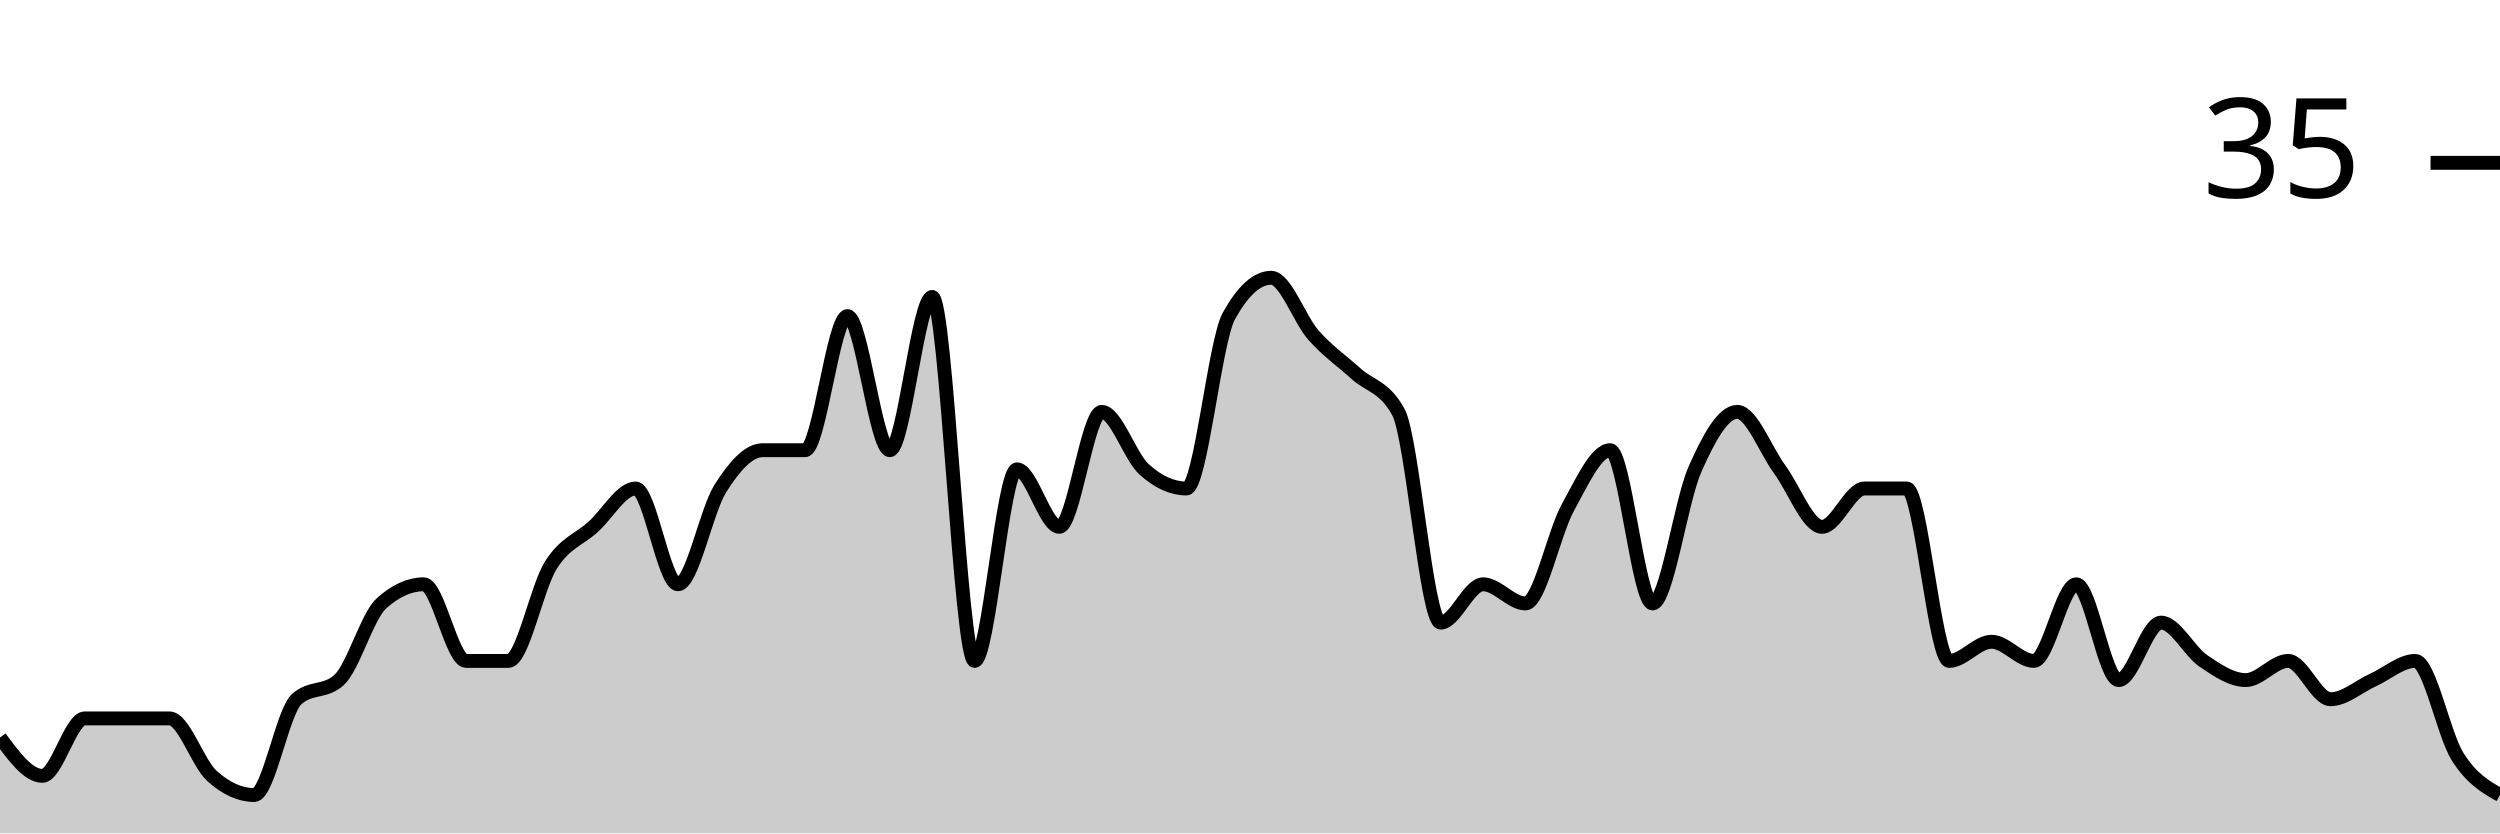
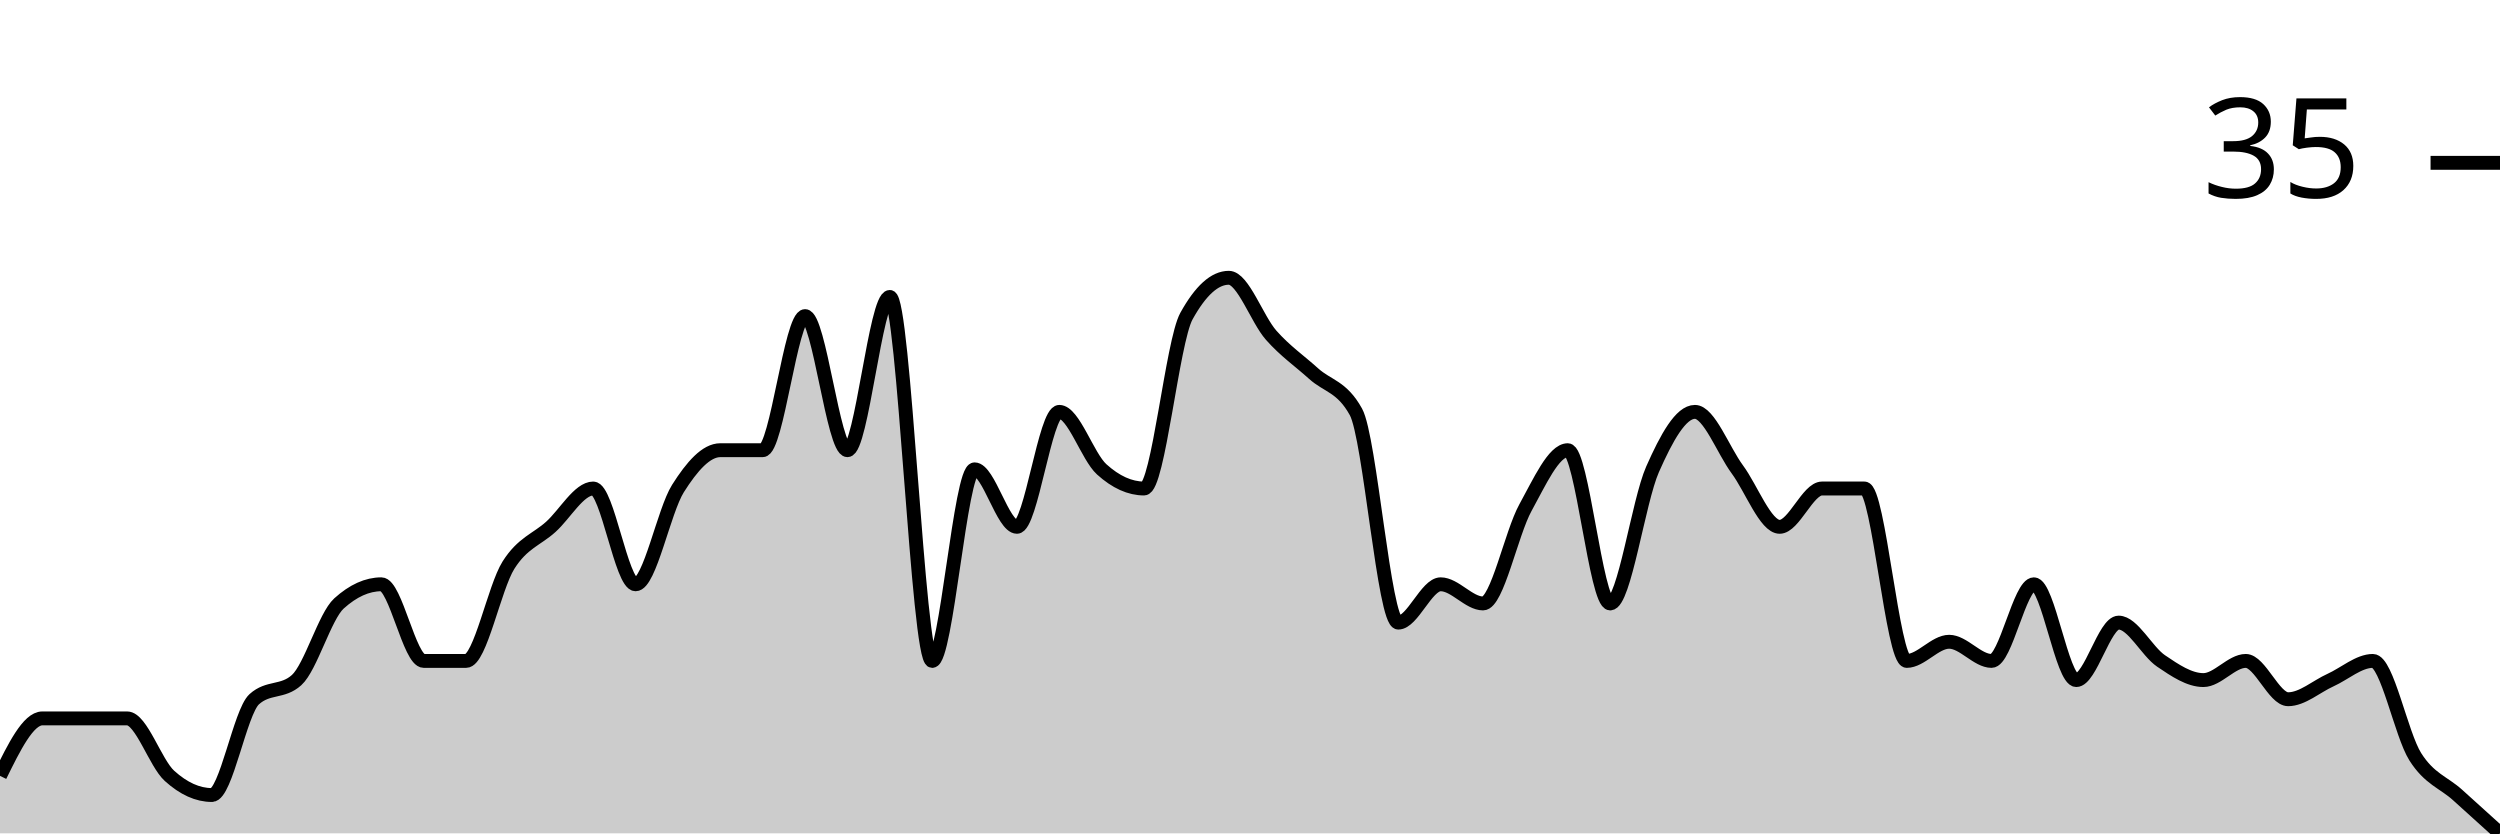
<svg xmlns="http://www.w3.org/2000/svg" viewBox="0 0 180 60">
  <g transform="translate(0,20)">
-     <path class="area" fill="rgba(0, 0, 0, 0.2)" d="M0,33.103C1.017,34.483,2.034,35.862,3.051,35.862C4.068,35.862,5.085,31.724,6.102,31.724C7.119,31.724,8.136,31.724,9.153,31.724C10.169,31.724,11.186,31.724,12.203,31.724C13.22,31.724,14.237,34.943,15.254,35.862C16.271,36.782,17.288,37.241,18.305,37.241C19.322,37.241,20.339,31.264,21.356,30.345C22.373,29.425,23.39,29.885,24.407,28.966C25.424,28.046,26.441,24.368,27.458,23.448C28.475,22.529,29.492,22.069,30.508,22.069C31.525,22.069,32.542,27.586,33.559,27.586C34.576,27.586,35.593,27.586,36.61,27.586C37.627,27.586,38.644,22.299,39.661,20.69C40.678,19.08,41.695,18.851,42.712,17.931C43.729,17.011,44.746,15.172,45.763,15.172C46.78,15.172,47.797,22.069,48.814,22.069C49.831,22.069,50.847,16.782,51.864,15.172C52.881,13.563,53.898,12.414,54.915,12.414C55.932,12.414,56.949,12.414,57.966,12.414C58.983,12.414,60,2.759,61.017,2.759C62.034,2.759,63.051,12.414,64.068,12.414C65.085,12.414,66.102,1.379,67.119,1.379C68.136,1.379,69.153,27.586,70.169,27.586C71.186,27.586,72.203,13.793,73.22,13.793C74.237,13.793,75.254,17.931,76.271,17.931C77.288,17.931,78.305,9.655,79.322,9.655C80.339,9.655,81.356,12.874,82.373,13.793C83.39,14.713,84.407,15.172,85.424,15.172C86.441,15.172,87.458,4.598,88.475,2.759C89.492,0.92,90.508,0,91.525,0C92.542,0,93.559,2.989,94.576,4.138C95.593,5.287,96.61,5.977,97.627,6.897C98.644,7.816,99.661,7.816,100.678,9.655C101.695,11.494,102.712,24.828,103.729,24.828C104.746,24.828,105.763,22.069,106.78,22.069C107.797,22.069,108.814,23.448,109.831,23.448C110.847,23.448,111.864,18.391,112.881,16.552C113.898,14.713,114.915,12.414,115.932,12.414C116.949,12.414,117.966,23.448,118.983,23.448C120,23.448,121.017,16.092,122.034,13.793C123.051,11.494,124.068,9.655,125.085,9.655C126.102,9.655,127.119,12.414,128.136,13.793C129.153,15.172,130.169,17.931,131.186,17.931C132.203,17.931,133.22,15.172,134.237,15.172C135.254,15.172,136.271,15.172,137.288,15.172C138.305,15.172,139.322,27.586,140.339,27.586C141.356,27.586,142.373,26.207,143.39,26.207C144.407,26.207,145.424,27.586,146.441,27.586C147.458,27.586,148.475,22.069,149.492,22.069C150.508,22.069,151.525,28.966,152.542,28.966C153.559,28.966,154.576,24.828,155.593,24.828C156.61,24.828,157.627,26.897,158.644,27.586C159.661,28.276,160.678,28.966,161.695,28.966C162.712,28.966,163.729,27.586,164.746,27.586C165.763,27.586,166.78,30.345,167.797,30.345C168.814,30.345,169.831,29.425,170.847,28.966C171.864,28.506,172.881,27.586,173.898,27.586C174.915,27.586,175.932,32.874,176.949,34.483C177.966,36.092,178.983,36.667,180,37.241L180,40C178.983,40,177.966,40,176.949,40C175.932,40,174.915,40,173.898,40C172.881,40,171.864,40,170.847,40C169.831,40,168.814,40,167.797,40C166.78,40,165.763,40,164.746,40C163.729,40,162.712,40,161.695,40C160.678,40,159.661,40,158.644,40C157.627,40,156.61,40,155.593,40C154.576,40,153.559,40,152.542,40C151.525,40,150.508,40,149.492,40C148.475,40,147.458,40,146.441,40C145.424,40,144.407,40,143.39,40C142.373,40,141.356,40,140.339,40C139.322,40,138.305,40,137.288,40C136.271,40,135.254,40,134.237,40C133.22,40,132.203,40,131.186,40C130.169,40,129.153,40,128.136,40C127.119,40,126.102,40,125.085,40C124.068,40,123.051,40,122.034,40C121.017,40,120,40,118.983,40C117.966,40,116.949,40,115.932,40C114.915,40,113.898,40,112.881,40C111.864,40,110.847,40,109.831,40C108.814,40,107.797,40,106.78,40C105.763,40,104.746,40,103.729,40C102.712,40,101.695,40,100.678,40C99.661,40,98.644,40,97.627,40C96.61,40,95.593,40,94.576,40C93.559,40,92.542,40,91.525,40C90.508,40,89.492,40,88.475,40C87.458,40,86.441,40,85.424,40C84.407,40,83.39,40,82.373,40C81.356,40,80.339,40,79.322,40C78.305,40,77.288,40,76.271,40C75.254,40,74.237,40,73.22,40C72.203,40,71.186,40,70.169,40C69.153,40,68.136,40,67.119,40C66.102,40,65.085,40,64.068,40C63.051,40,62.034,40,61.017,40C60,40,58.983,40,57.966,40C56.949,40,55.932,40,54.915,40C53.898,40,52.881,40,51.864,40C50.847,40,49.831,40,48.814,40C47.797,40,46.78,40,45.763,40C44.746,40,43.729,40,42.712,40C41.695,40,40.678,40,39.661,40C38.644,40,37.627,40,36.61,40C35.593,40,34.576,40,33.559,40C32.542,40,31.525,40,30.508,40C29.492,40,28.475,40,27.458,40C26.441,40,25.424,40,24.407,40C23.39,40,22.373,40,21.356,40C20.339,40,19.322,40,18.305,40C17.288,40,16.271,40,15.254,40C14.237,40,13.22,40,12.203,40C11.186,40,10.169,40,9.153,40C8.136,40,7.119,40,6.102,40C5.085,40,4.068,40,3.051,40C2.034,40,1.017,40,0,40Z" />
-     <path class="line" stroke="black" fill="none" d="M0,33.103C1.017,34.483,2.034,35.862,3.051,35.862C4.068,35.862,5.085,31.724,6.102,31.724C7.119,31.724,8.136,31.724,9.153,31.724C10.169,31.724,11.186,31.724,12.203,31.724C13.22,31.724,14.237,34.943,15.254,35.862C16.271,36.782,17.288,37.241,18.305,37.241C19.322,37.241,20.339,31.264,21.356,30.345C22.373,29.425,23.39,29.885,24.407,28.966C25.424,28.046,26.441,24.368,27.458,23.448C28.475,22.529,29.492,22.069,30.508,22.069C31.525,22.069,32.542,27.586,33.559,27.586C34.576,27.586,35.593,27.586,36.61,27.586C37.627,27.586,38.644,22.299,39.661,20.69C40.678,19.08,41.695,18.851,42.712,17.931C43.729,17.011,44.746,15.172,45.763,15.172C46.78,15.172,47.797,22.069,48.814,22.069C49.831,22.069,50.847,16.782,51.864,15.172C52.881,13.563,53.898,12.414,54.915,12.414C55.932,12.414,56.949,12.414,57.966,12.414C58.983,12.414,60,2.759,61.017,2.759C62.034,2.759,63.051,12.414,64.068,12.414C65.085,12.414,66.102,1.379,67.119,1.379C68.136,1.379,69.153,27.586,70.169,27.586C71.186,27.586,72.203,13.793,73.22,13.793C74.237,13.793,75.254,17.931,76.271,17.931C77.288,17.931,78.305,9.655,79.322,9.655C80.339,9.655,81.356,12.874,82.373,13.793C83.39,14.713,84.407,15.172,85.424,15.172C86.441,15.172,87.458,4.598,88.475,2.759C89.492,0.92,90.508,0,91.525,0C92.542,0,93.559,2.989,94.576,4.138C95.593,5.287,96.61,5.977,97.627,6.897C98.644,7.816,99.661,7.816,100.678,9.655C101.695,11.494,102.712,24.828,103.729,24.828C104.746,24.828,105.763,22.069,106.78,22.069C107.797,22.069,108.814,23.448,109.831,23.448C110.847,23.448,111.864,18.391,112.881,16.552C113.898,14.713,114.915,12.414,115.932,12.414C116.949,12.414,117.966,23.448,118.983,23.448C120,23.448,121.017,16.092,122.034,13.793C123.051,11.494,124.068,9.655,125.085,9.655C126.102,9.655,127.119,12.414,128.136,13.793C129.153,15.172,130.169,17.931,131.186,17.931C132.203,17.931,133.22,15.172,134.237,15.172C135.254,15.172,136.271,15.172,137.288,15.172C138.305,15.172,139.322,27.586,140.339,27.586C141.356,27.586,142.373,26.207,143.39,26.207C144.407,26.207,145.424,27.586,146.441,27.586C147.458,27.586,148.475,22.069,149.492,22.069C150.508,22.069,151.525,28.966,152.542,28.966C153.559,28.966,154.576,24.828,155.593,24.828C156.61,24.828,157.627,26.897,158.644,27.586C159.661,28.276,160.678,28.966,161.695,28.966C162.712,28.966,163.729,27.586,164.746,27.586C165.763,27.586,166.78,30.345,167.797,30.345C168.814,30.345,169.831,29.425,170.847,28.966C171.864,28.506,172.881,27.586,173.898,27.586C174.915,27.586,175.932,32.874,176.949,34.483C177.966,36.092,178.983,36.667,180,37.241" />
+     <path class="area" fill="rgba(0, 0, 0, 0.2)" d="M0,35.862C1.017,33.793,2.034,31.724,3.051,31.724C4.068,31.724,5.085,31.724,6.102,31.724C7.119,31.724,8.136,31.724,9.153,31.724C10.169,31.724,11.186,34.943,12.203,35.862C13.22,36.782,14.237,37.241,15.254,37.241C16.271,37.241,17.288,31.264,18.305,30.345C19.322,29.425,20.339,29.885,21.356,28.966C22.373,28.046,23.39,24.368,24.407,23.448C25.424,22.529,26.441,22.069,27.458,22.069C28.475,22.069,29.492,27.586,30.508,27.586C31.525,27.586,32.542,27.586,33.559,27.586C34.576,27.586,35.593,22.299,36.61,20.69C37.627,19.08,38.644,18.851,39.661,17.931C40.678,17.011,41.695,15.172,42.712,15.172C43.729,15.172,44.746,22.069,45.763,22.069C46.78,22.069,47.797,16.782,48.814,15.172C49.831,13.563,50.847,12.414,51.864,12.414C52.881,12.414,53.898,12.414,54.915,12.414C55.932,12.414,56.949,2.759,57.966,2.759C58.983,2.759,60,12.414,61.017,12.414C62.034,12.414,63.051,1.379,64.068,1.379C65.085,1.379,66.102,27.586,67.119,27.586C68.136,27.586,69.153,13.793,70.169,13.793C71.186,13.793,72.203,17.931,73.22,17.931C74.237,17.931,75.254,9.655,76.271,9.655C77.288,9.655,78.305,12.874,79.322,13.793C80.339,14.713,81.356,15.172,82.373,15.172C83.39,15.172,84.407,4.598,85.424,2.759C86.441,0.92,87.458,0,88.475,0C89.492,0,90.508,2.989,91.525,4.138C92.542,5.287,93.559,5.977,94.576,6.897C95.593,7.816,96.61,7.816,97.627,9.655C98.644,11.494,99.661,24.828,100.678,24.828C101.695,24.828,102.712,22.069,103.729,22.069C104.746,22.069,105.763,23.448,106.78,23.448C107.797,23.448,108.814,18.391,109.831,16.552C110.847,14.713,111.864,12.414,112.881,12.414C113.898,12.414,114.915,23.448,115.932,23.448C116.949,23.448,117.966,16.092,118.983,13.793C120,11.494,121.017,9.655,122.034,9.655C123.051,9.655,124.068,12.414,125.085,13.793C126.102,15.172,127.119,17.931,128.136,17.931C129.153,17.931,130.169,15.172,131.186,15.172C132.203,15.172,133.22,15.172,134.237,15.172C135.254,15.172,136.271,27.586,137.288,27.586C138.305,27.586,139.322,26.207,140.339,26.207C141.356,26.207,142.373,27.586,143.39,27.586C144.407,27.586,145.424,22.069,146.441,22.069C147.458,22.069,148.475,28.966,149.492,28.966C150.508,28.966,151.525,24.828,152.542,24.828C153.559,24.828,154.576,26.897,155.593,27.586C156.61,28.276,157.627,28.966,158.644,28.966C159.661,28.966,160.678,27.586,161.695,27.586C162.712,27.586,163.729,30.345,164.746,30.345C165.763,30.345,166.78,29.425,167.797,28.966C168.814,28.506,169.831,27.586,170.847,27.586C171.864,27.586,172.881,32.874,173.898,34.483C174.915,36.092,175.932,36.322,176.949,37.241C177.966,38.161,178.983,39.08,180,40L180,40C178.983,40,177.966,40,176.949,40C175.932,40,174.915,40,173.898,40C172.881,40,171.864,40,170.847,40C169.831,40,168.814,40,167.797,40C166.78,40,165.763,40,164.746,40C163.729,40,162.712,40,161.695,40C160.678,40,159.661,40,158.644,40C157.627,40,156.61,40,155.593,40C154.576,40,153.559,40,152.542,40C151.525,40,150.508,40,149.492,40C148.475,40,147.458,40,146.441,40C145.424,40,144.407,40,143.39,40C142.373,40,141.356,40,140.339,40C139.322,40,138.305,40,137.288,40C136.271,40,135.254,40,134.237,40C133.22,40,132.203,40,131.186,40C130.169,40,129.153,40,128.136,40C127.119,40,126.102,40,125.085,40C124.068,40,123.051,40,122.034,40C121.017,40,120,40,118.983,40C117.966,40,116.949,40,115.932,40C114.915,40,113.898,40,112.881,40C111.864,40,110.847,40,109.831,40C108.814,40,107.797,40,106.78,40C105.763,40,104.746,40,103.729,40C102.712,40,101.695,40,100.678,40C99.661,40,98.644,40,97.627,40C96.61,40,95.593,40,94.576,40C93.559,40,92.542,40,91.525,40C90.508,40,89.492,40,88.475,40C87.458,40,86.441,40,85.424,40C84.407,40,83.39,40,82.373,40C81.356,40,80.339,40,79.322,40C78.305,40,77.288,40,76.271,40C75.254,40,74.237,40,73.22,40C72.203,40,71.186,40,70.169,40C69.153,40,68.136,40,67.119,40C66.102,40,65.085,40,64.068,40C63.051,40,62.034,40,61.017,40C60,40,58.983,40,57.966,40C56.949,40,55.932,40,54.915,40C53.898,40,52.881,40,51.864,40C50.847,40,49.831,40,48.814,40C47.797,40,46.78,40,45.763,40C44.746,40,43.729,40,42.712,40C41.695,40,40.678,40,39.661,40C38.644,40,37.627,40,36.61,40C35.593,40,34.576,40,33.559,40C32.542,40,31.525,40,30.508,40C29.492,40,28.475,40,27.458,40C26.441,40,25.424,40,24.407,40C23.39,40,22.373,40,21.356,40C20.339,40,19.322,40,18.305,40C17.288,40,16.271,40,15.254,40C14.237,40,13.22,40,12.203,40C11.186,40,10.169,40,9.153,40C8.136,40,7.119,40,6.102,40C5.085,40,4.068,40,3.051,40C2.034,40,1.017,40,0,40Z" />
+     <path class="line" stroke="black" fill="none" d="M0,35.862C1.017,33.793,2.034,31.724,3.051,31.724C4.068,31.724,5.085,31.724,6.102,31.724C7.119,31.724,8.136,31.724,9.153,31.724C10.169,31.724,11.186,34.943,12.203,35.862C13.22,36.782,14.237,37.241,15.254,37.241C16.271,37.241,17.288,31.264,18.305,30.345C19.322,29.425,20.339,29.885,21.356,28.966C22.373,28.046,23.39,24.368,24.407,23.448C25.424,22.529,26.441,22.069,27.458,22.069C28.475,22.069,29.492,27.586,30.508,27.586C31.525,27.586,32.542,27.586,33.559,27.586C34.576,27.586,35.593,22.299,36.61,20.69C37.627,19.08,38.644,18.851,39.661,17.931C40.678,17.011,41.695,15.172,42.712,15.172C43.729,15.172,44.746,22.069,45.763,22.069C46.78,22.069,47.797,16.782,48.814,15.172C49.831,13.563,50.847,12.414,51.864,12.414C52.881,12.414,53.898,12.414,54.915,12.414C55.932,12.414,56.949,2.759,57.966,2.759C58.983,2.759,60,12.414,61.017,12.414C62.034,12.414,63.051,1.379,64.068,1.379C65.085,1.379,66.102,27.586,67.119,27.586C68.136,27.586,69.153,13.793,70.169,13.793C71.186,13.793,72.203,17.931,73.22,17.931C74.237,17.931,75.254,9.655,76.271,9.655C77.288,9.655,78.305,12.874,79.322,13.793C80.339,14.713,81.356,15.172,82.373,15.172C83.39,15.172,84.407,4.598,85.424,2.759C86.441,0.92,87.458,0,88.475,0C89.492,0,90.508,2.989,91.525,4.138C92.542,5.287,93.559,5.977,94.576,6.897C95.593,7.816,96.61,7.816,97.627,9.655C98.644,11.494,99.661,24.828,100.678,24.828C101.695,24.828,102.712,22.069,103.729,22.069C104.746,22.069,105.763,23.448,106.78,23.448C107.797,23.448,108.814,18.391,109.831,16.552C110.847,14.713,111.864,12.414,112.881,12.414C113.898,12.414,114.915,23.448,115.932,23.448C116.949,23.448,117.966,16.092,118.983,13.793C120,11.494,121.017,9.655,122.034,9.655C123.051,9.655,124.068,12.414,125.085,13.793C126.102,15.172,127.119,17.931,128.136,17.931C129.153,17.931,130.169,15.172,131.186,15.172C132.203,15.172,133.22,15.172,134.237,15.172C135.254,15.172,136.271,27.586,137.288,27.586C138.305,27.586,139.322,26.207,140.339,26.207C141.356,26.207,142.373,27.586,143.39,27.586C144.407,27.586,145.424,22.069,146.441,22.069C147.458,22.069,148.475,28.966,149.492,28.966C150.508,28.966,151.525,24.828,152.542,24.828C153.559,24.828,154.576,26.897,155.593,27.586C156.61,28.276,157.627,28.966,158.644,28.966C159.661,28.966,160.678,27.586,161.695,27.586C162.712,27.586,163.729,30.345,164.746,30.345C165.763,30.345,166.78,29.425,167.797,28.966C168.814,28.506,169.831,27.586,170.847,27.586C171.864,27.586,172.881,32.874,173.898,34.483C174.915,36.092,175.932,36.322,176.949,37.241C177.966,38.161,178.983,39.08,180,40" />
    <path class="axis-ceiling" stroke-width="1" stroke="black" fill="none" d="M175,-8.276L180,-8.276" />
    <text class="axis-ceiling-label" font-family="sans-serif" text-anchor="end" font-size="10px" x="170" y="-5.776">35</text>
  </g>
</svg>
